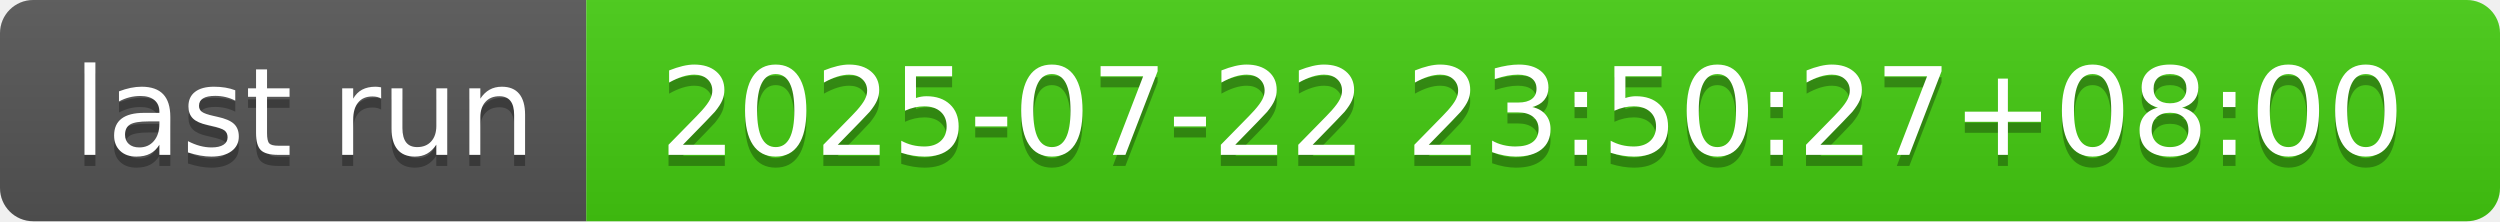
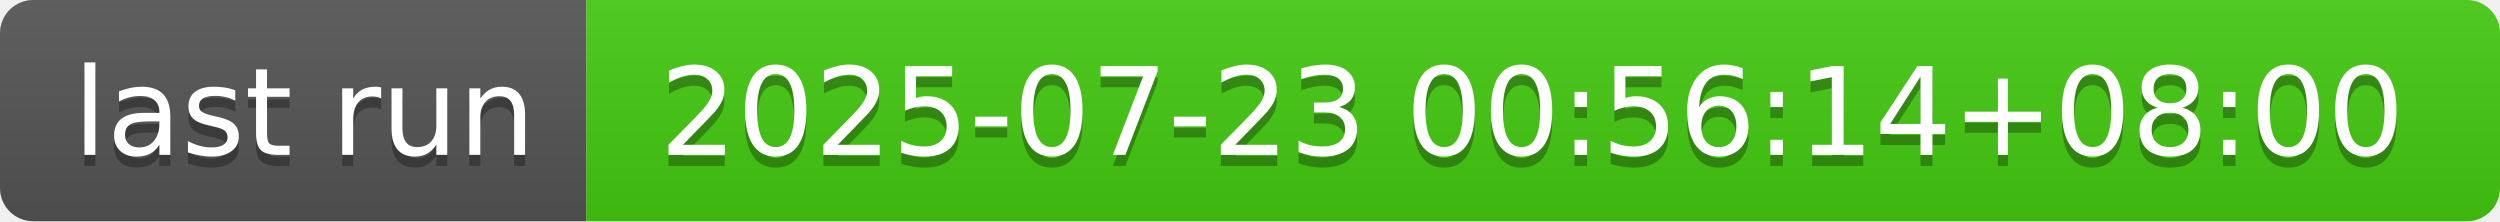
- <svg xmlns="http://www.w3.org/2000/svg" width="226" height="20" role="img" aria-label="last run: 2025-07-22 23:50:27+08:00">
+ <svg xmlns="http://www.w3.org/2000/svg" width="226" height="20" role="img" aria-label="last run: 2025-07-23 00:56:14+08:00">
  <linearGradient id="s" x2="0" y2="100%">
    <stop offset="0" stop-color="#bbb" stop-opacity=".1" />
    <stop offset="1" stop-opacity=".1" />
  </linearGradient>
  <clipPath id="r">
    <rect width="226" height="20" rx="3" fill="#fff" />
  </clipPath>
  <g clip-path="url(#r)">
    <rect width="53" height="20" fill="#555" />
    <rect x="53" width="173" height="20" fill="#4c1" />
    <rect width="226" height="20" fill="url(#s)" />
  </g>
  <g fill="#fff" text-anchor="middle" font-family="Verdana,Geneva,DejaVu Sans,sans-serif" text-rendering="geometricPrecision" font-size="110">
    <text aria-hidden="true" x="275" y="150" fill="#010101" fill-opacity=".3" transform="scale(.1)" textLength="430">last run</text>
    <text x="275" y="140" transform="scale(.1)" fill="#fff" textLength="430">last run</text>
-     <text aria-hidden="true" x="1385" y="150" fill="#010101" fill-opacity=".3" transform="scale(.1)" textLength="1630">2025-07-22 23:50:27+08:00</text>
-     <text x="1385" y="140" transform="scale(.1)" fill="#fff" textLength="1630">2025-07-22 23:50:27+08:00</text>
+     <text aria-hidden="true" x="1385" y="150" fill="#010101" fill-opacity=".3" transform="scale(.1)" textLength="1630">2025-07-23 00:56:14+08:00</text>
+     <text x="1385" y="140" transform="scale(.1)" fill="#fff" textLength="1630">2025-07-23 00:56:14+08:00</text>
  </g>
</svg>
